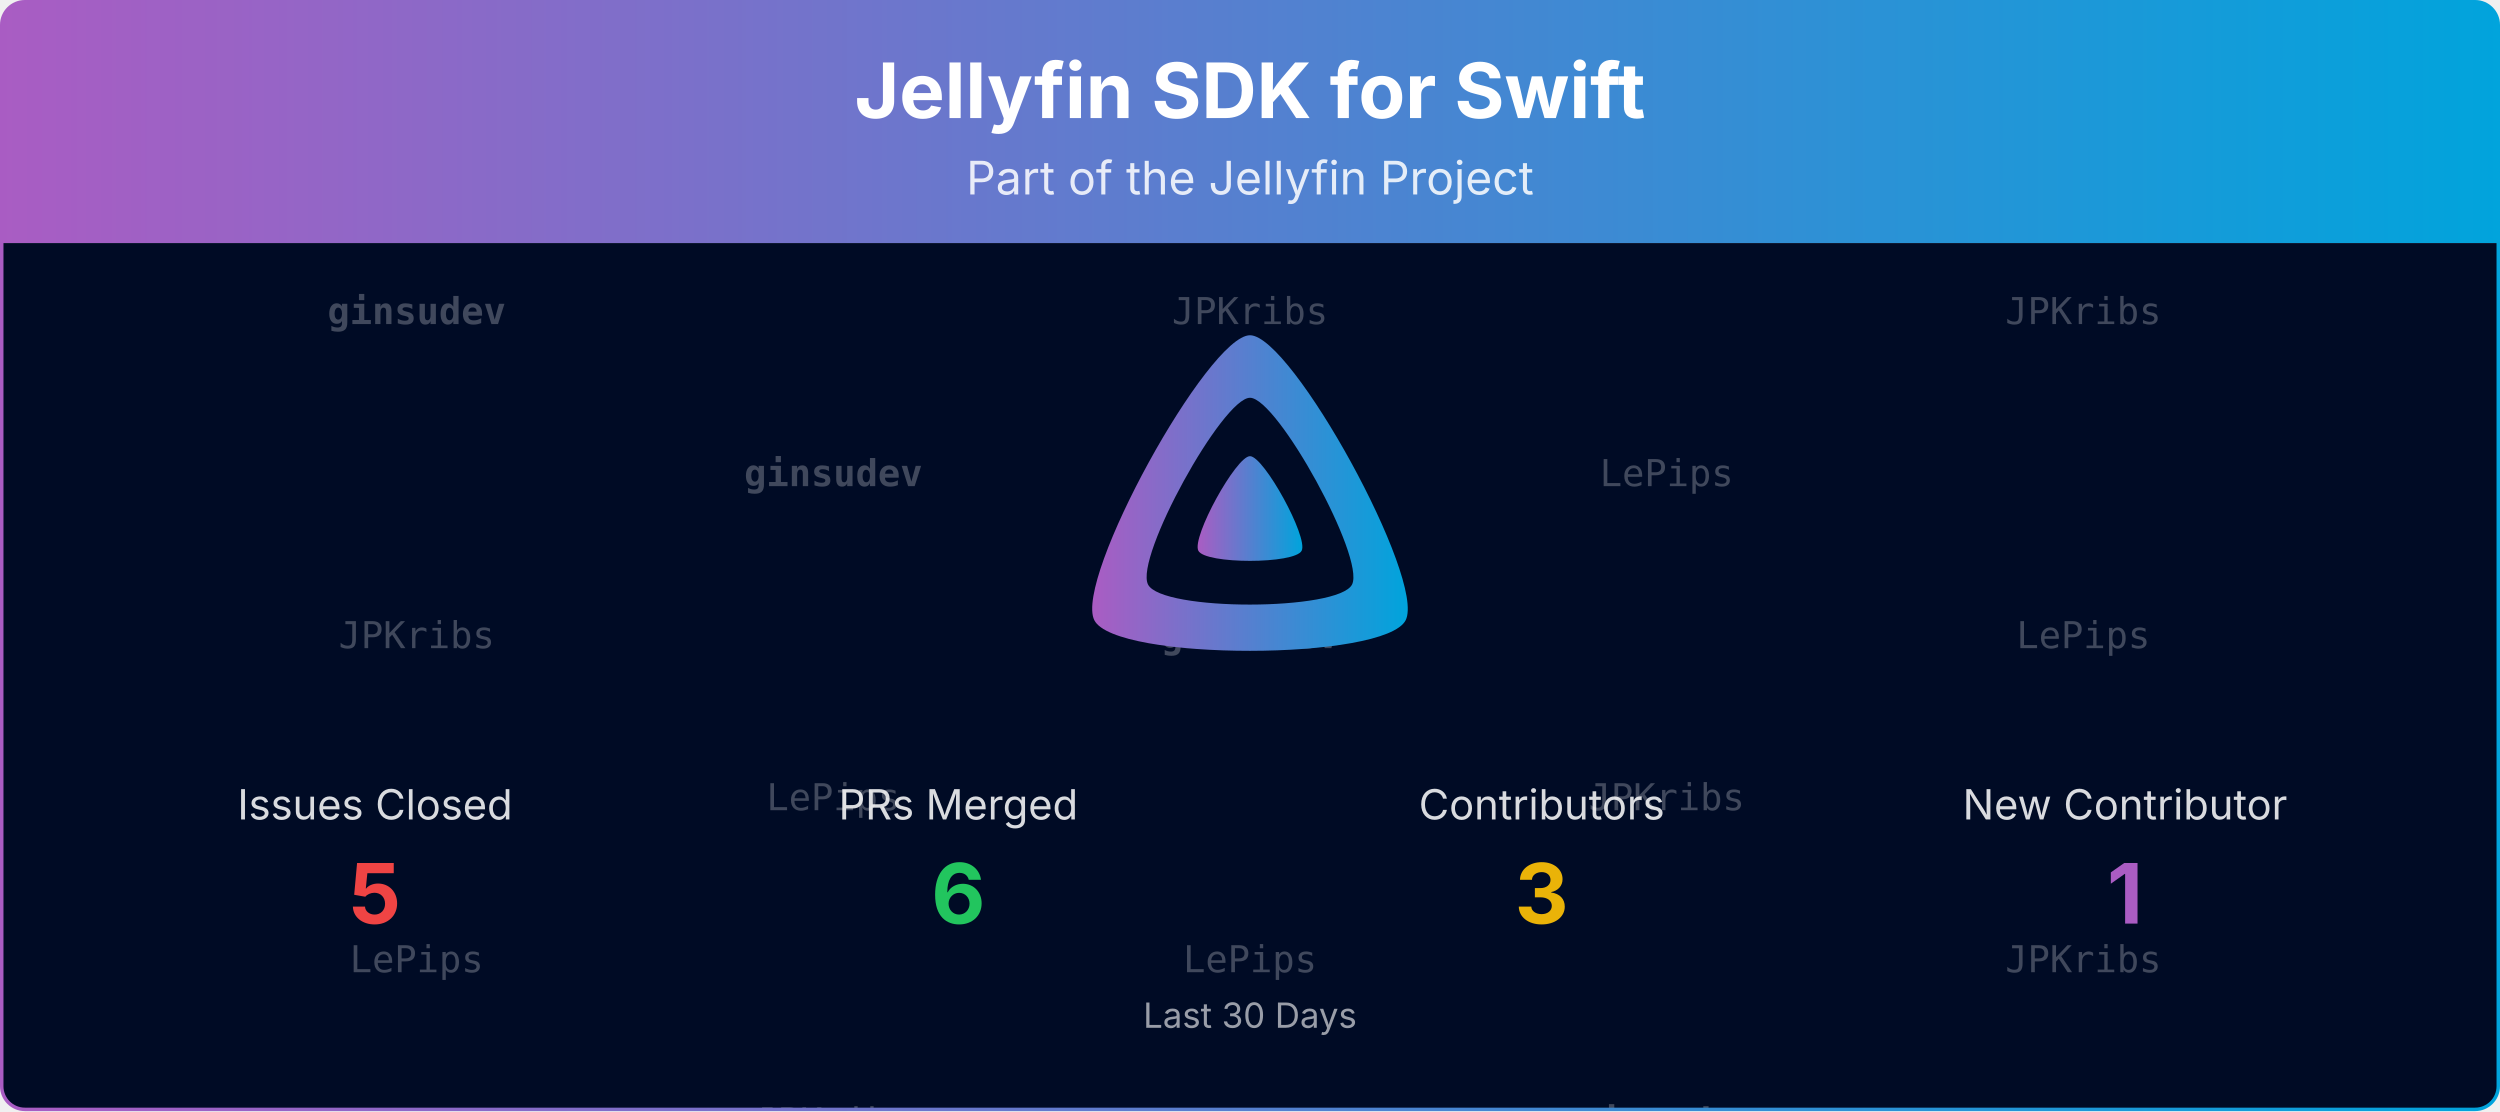
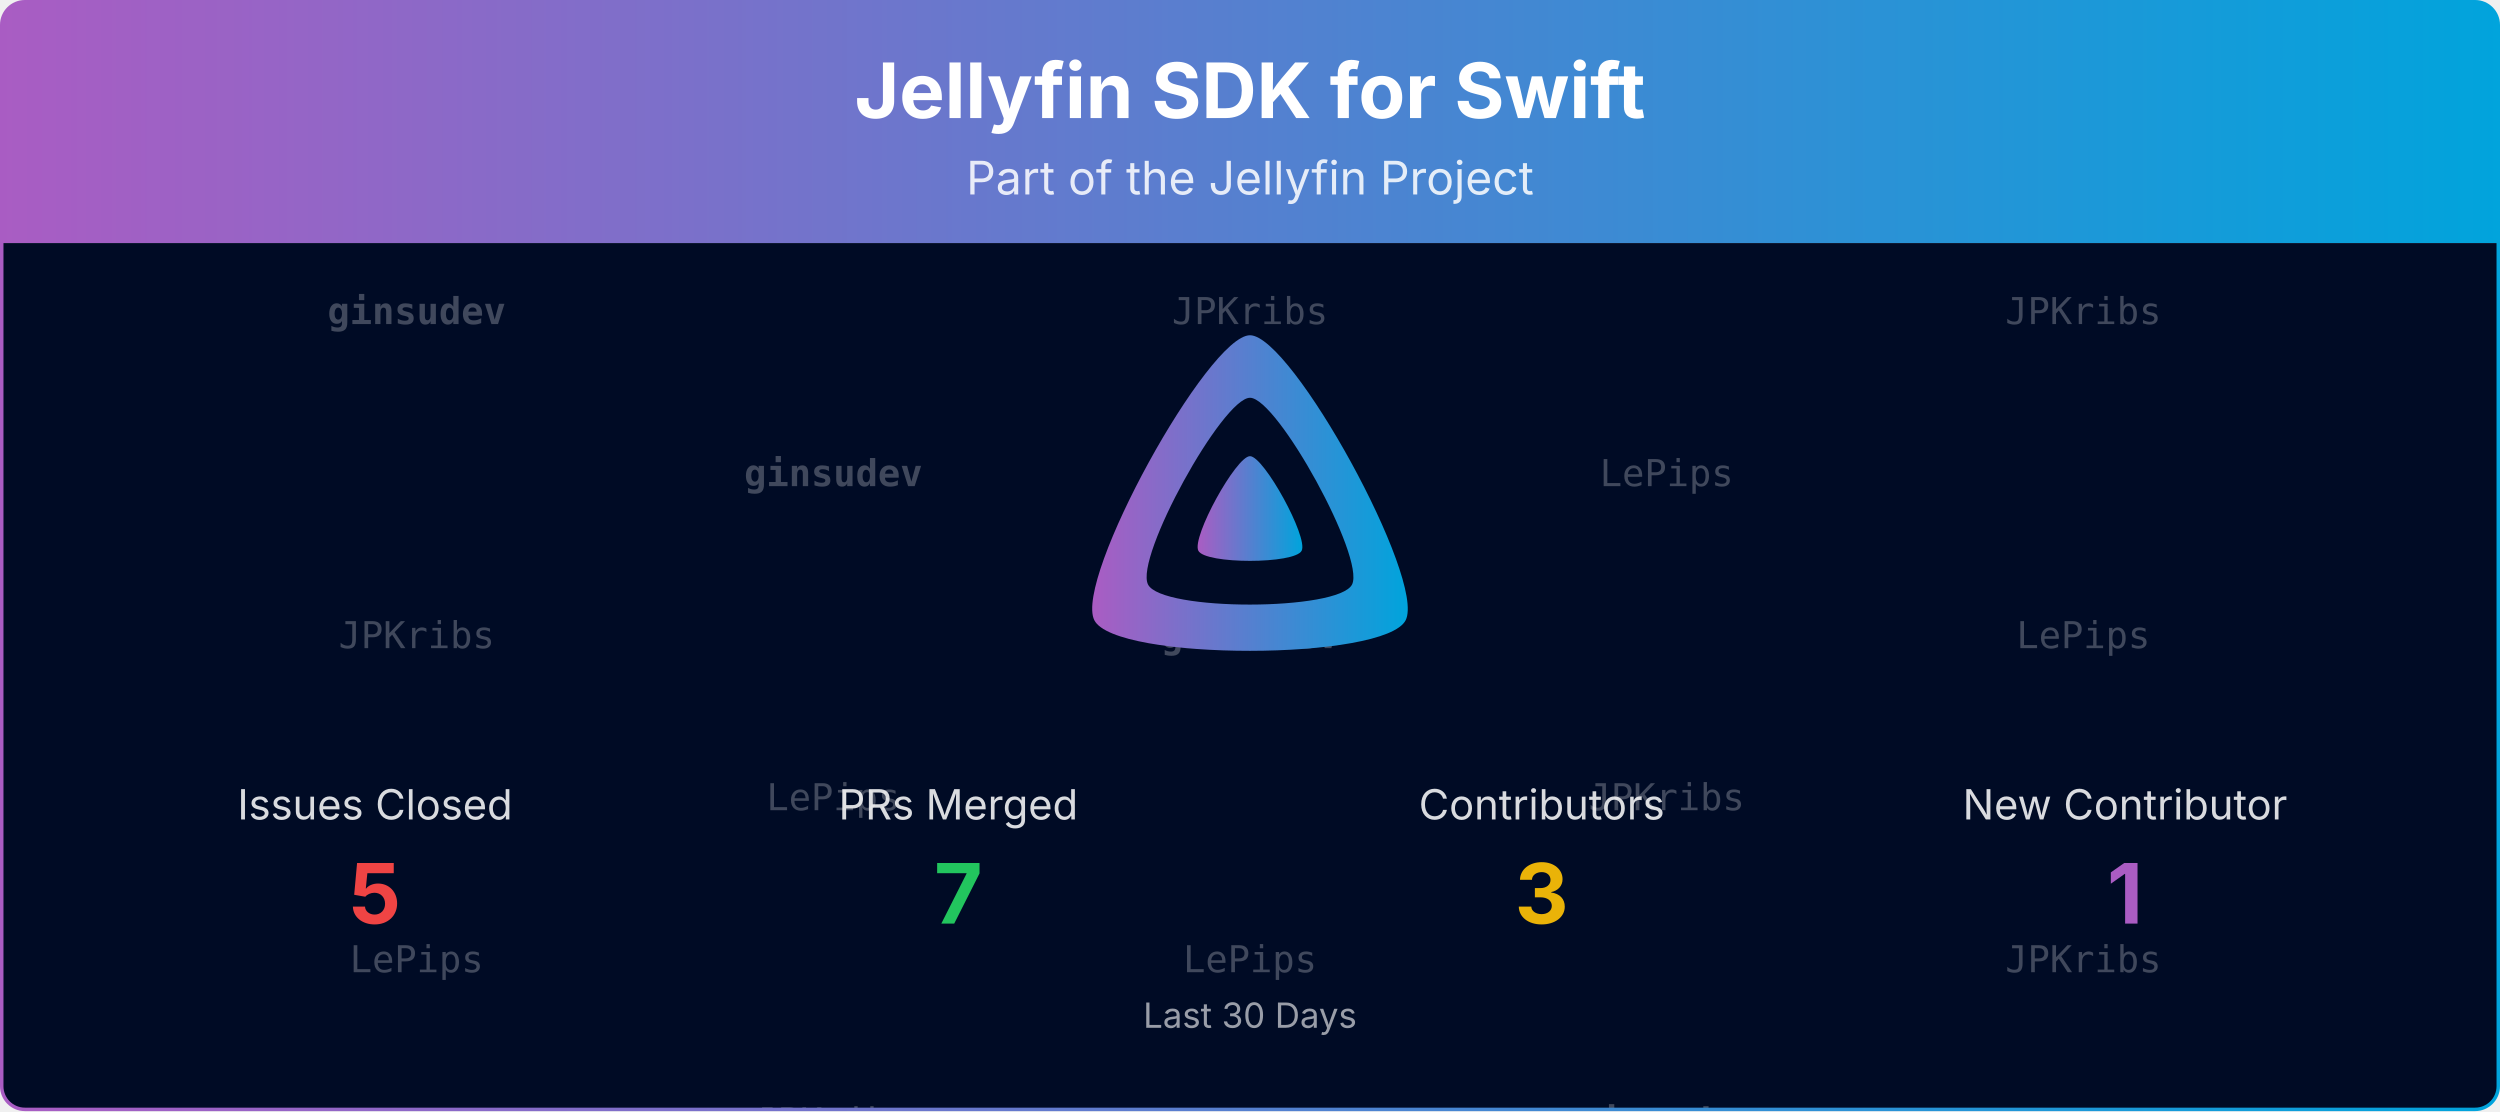
<svg xmlns="http://www.w3.org/2000/svg" viewBox="0 0 1080 480" width="100%" role="img" aria-label="Jellyfin SDK for Swift">
  <defs>
    <linearGradient id="banner-jellyfin-sdk-swift-grad" x1="0" y1="0" x2="1" y2="0">
      <stop offset="0%" stop-color="#AA5CC3" />
      <stop offset="100%" stop-color="#00A4DC" />
    </linearGradient>
    <clipPath id="banner-jellyfin-sdk-swift-grad-clip">
      <rect x="0.75" y="0.75" width="1078.5" height="478.5" rx="10" ry="10" />
    </clipPath>
  </defs>
  <defs>
    <clipPath id="banner-jellyfin-sdk-swift-grad-rain-clip">
      <rect x="0.75" y="105" width="1078.5" height="374.25" />
    </clipPath>
  </defs>
  <g clip-path="url(#banner-jellyfin-sdk-swift-grad-clip)">
    <path d="M0.75,10.75 A10.0,10.0 0 0 1 10.75,0.75 L1069.25,0.75 A10.0,10.0 0 0 1 1079.25,10.75 L1079.25,105.00 L0.75,105.00 Z" fill="url(#banner-jellyfin-sdk-swift-grad)" />
    <text x="540.0" y="51" text-anchor="middle" font-size="33" font-weight="700" font-family="Plus Jakarta Sans, system-ui, -apple-system, Segoe UI, sans-serif" fill="#ffffff">Jellyfin SDK for Swift</text>
    <text x="540.0" y="84" text-anchor="middle" font-size="20" font-family="Plus Jakarta Sans, system-ui, -apple-system, Segoe UI, sans-serif" fill="#ffffff" opacity="0.85">Part of the Jellyfin Project</text>
    <rect x="0.75" y="105" width="1078.5" height="374.25" fill="#000b25" />
    <g opacity="0.25" clip-path="url(#banner-jellyfin-sdk-swift-grad-rain-clip)" font-family="ui-monospace, SFMono-Regular, Menlo, Consolas, monospace" font-size="16" fill="#ffffff" text-anchor="middle">
      <g transform="translate(180.00,105)">
        <g>
          <animateTransform attributeName="transform" type="translate" values="0,-420;0,0" dur="10.00s" begin="-0.00s" repeatCount="indefinite" />
          <text y="35.0" font-weight="700">ginsudev</text>
          <text y="175.0">JPKribs</text>
          <text y="315.0">LePips</text>
          <text y="455.0" font-weight="700">ginsudev</text>
          <text y="595.0">JPKribs</text>
          <text y="735.0">LePips</text>
        </g>
      </g>
      <g transform="translate(540.00,105)">
        <g>
          <animateTransform attributeName="transform" type="translate" values="0,-420;0,0" dur="10.00s" begin="-1.91s" repeatCount="indefinite" />
          <text y="35.0">JPKribs</text>
          <text y="175.0" font-weight="700">ginsudev</text>
          <text y="315.0">LePips</text>
          <text y="455.0">JPKribs</text>
          <text y="595.0" font-weight="700">ginsudev</text>
          <text y="735.0">LePips</text>
        </g>
      </g>
      <g transform="translate(900.00,105)">
        <g>
          <animateTransform attributeName="transform" type="translate" values="0,-420;0,0" dur="10.00s" begin="-3.82s" repeatCount="indefinite" />
          <text y="35.0">JPKribs</text>
          <text y="175.0">LePips</text>
          <text y="315.0">JPKribs</text>
          <text y="455.0">JPKribs</text>
          <text y="595.0">LePips</text>
          <text y="735.0">JPKribs</text>
        </g>
      </g>
      <g transform="translate(360.00,105)">
        <g>
          <animateTransform attributeName="transform" type="translate" values="0,-420;0,0" dur="10.00s" begin="-5.73s" repeatCount="indefinite" />
          <text y="105.0" font-weight="700">ginsudev</text>
          <text y="245.0">LePips</text>
          <text y="385.0">JPKribs</text>
          <text y="525.0" font-weight="700">ginsudev</text>
          <text y="665.0">LePips</text>
          <text y="805.0">JPKribs</text>
        </g>
      </g>
      <g transform="translate(720.00,105)">
        <g>
          <animateTransform attributeName="transform" type="translate" values="0,-420;0,0" dur="10.00s" begin="-7.64s" repeatCount="indefinite" />
          <text y="105.0">LePips</text>
          <text y="245.0">JPKribs</text>
          <text y="385.0" font-weight="700">ginsudev</text>
          <text y="525.0">LePips</text>
          <text y="665.0">JPKribs</text>
          <text y="805.0" font-weight="700">ginsudev</text>
        </g>
      </g>
    </g>
    <g transform="translate(465.00,138.00) scale(0.29297)">
      <path fill="url(#banner-jellyfin-sdk-swift-grad)" fill-rule="evenodd" d="M256,23.3c-61.6,0-259.8,359.4-229.6,420.1s429.3,60,459.2,0S317.6,23.3,256,23.3zM406.5,390.8c-19.6,39.3-281.1,39.8-300.9,0s110.1-275.3,150.4-275.3S426.1,351.4,406.5,390.8z" />
      <path fill="url(#banner-jellyfin-sdk-swift-grad)" d="M256,201.6c-20.4,0-86.2,119.3-76.2,139.4s142.5,19.9,152.4,0S276.5,201.6,256,201.6z" />
    </g>
    <text x="162.0" y="354.0" text-anchor="middle" font-size="18" font-family="Plus Jakarta Sans, system-ui, -apple-system, Segoe UI, sans-serif" fill="#ffffff" opacity="0.85">Issues Closed</text>
    <text x="162.0" y="399.0" text-anchor="middle" font-size="36" font-weight="700" font-family="Plus Jakarta Sans, system-ui, -apple-system, Segoe UI, sans-serif" fill="#ef4444">5</text>
    <text x="414.0" y="354.0" text-anchor="middle" font-size="18" font-family="Plus Jakarta Sans, system-ui, -apple-system, Segoe UI, sans-serif" fill="#ffffff" opacity="0.85">PRs Merged</text>
-     <text x="414.0" y="399.0" text-anchor="middle" font-size="36" font-weight="700" font-family="Plus Jakarta Sans, system-ui, -apple-system, Segoe UI, sans-serif" fill="#22c55e">6</text>
+     <text x="414.0" y="399.0" text-anchor="middle" font-size="36" font-weight="700" font-family="Plus Jakarta Sans, system-ui, -apple-system, Segoe UI, sans-serif" fill="#22c55e">7</text>
    <text x="666.0" y="354.0" text-anchor="middle" font-size="18" font-family="Plus Jakarta Sans, system-ui, -apple-system, Segoe UI, sans-serif" fill="#ffffff" opacity="0.85">Contributors</text>
    <text x="666.0" y="399.0" text-anchor="middle" font-size="36" font-weight="700" font-family="Plus Jakarta Sans, system-ui, -apple-system, Segoe UI, sans-serif" fill="#eab308">3</text>
    <text x="918.0" y="354.0" text-anchor="middle" font-size="18" font-family="Plus Jakarta Sans, system-ui, -apple-system, Segoe UI, sans-serif" fill="#ffffff" opacity="0.85">New Contributor</text>
    <text x="918.0" y="399.0" text-anchor="middle" font-size="36" font-weight="700" font-family="Plus Jakarta Sans, system-ui, -apple-system, Segoe UI, sans-serif" fill="#AA5CC3">1</text>
    <text x="540.0" y="444.0" text-anchor="middle" font-size="15" font-family="Plus Jakarta Sans, system-ui, -apple-system, Segoe UI, sans-serif" fill="#ffffff" opacity="0.6">Last 30 Days</text>
  </g>
  <rect x="0.75" y="0.75" width="1078.5" height="478.5" rx="10" ry="10" fill="none" stroke="url(#banner-jellyfin-sdk-swift-grad)" stroke-width="1.5" />
</svg>
